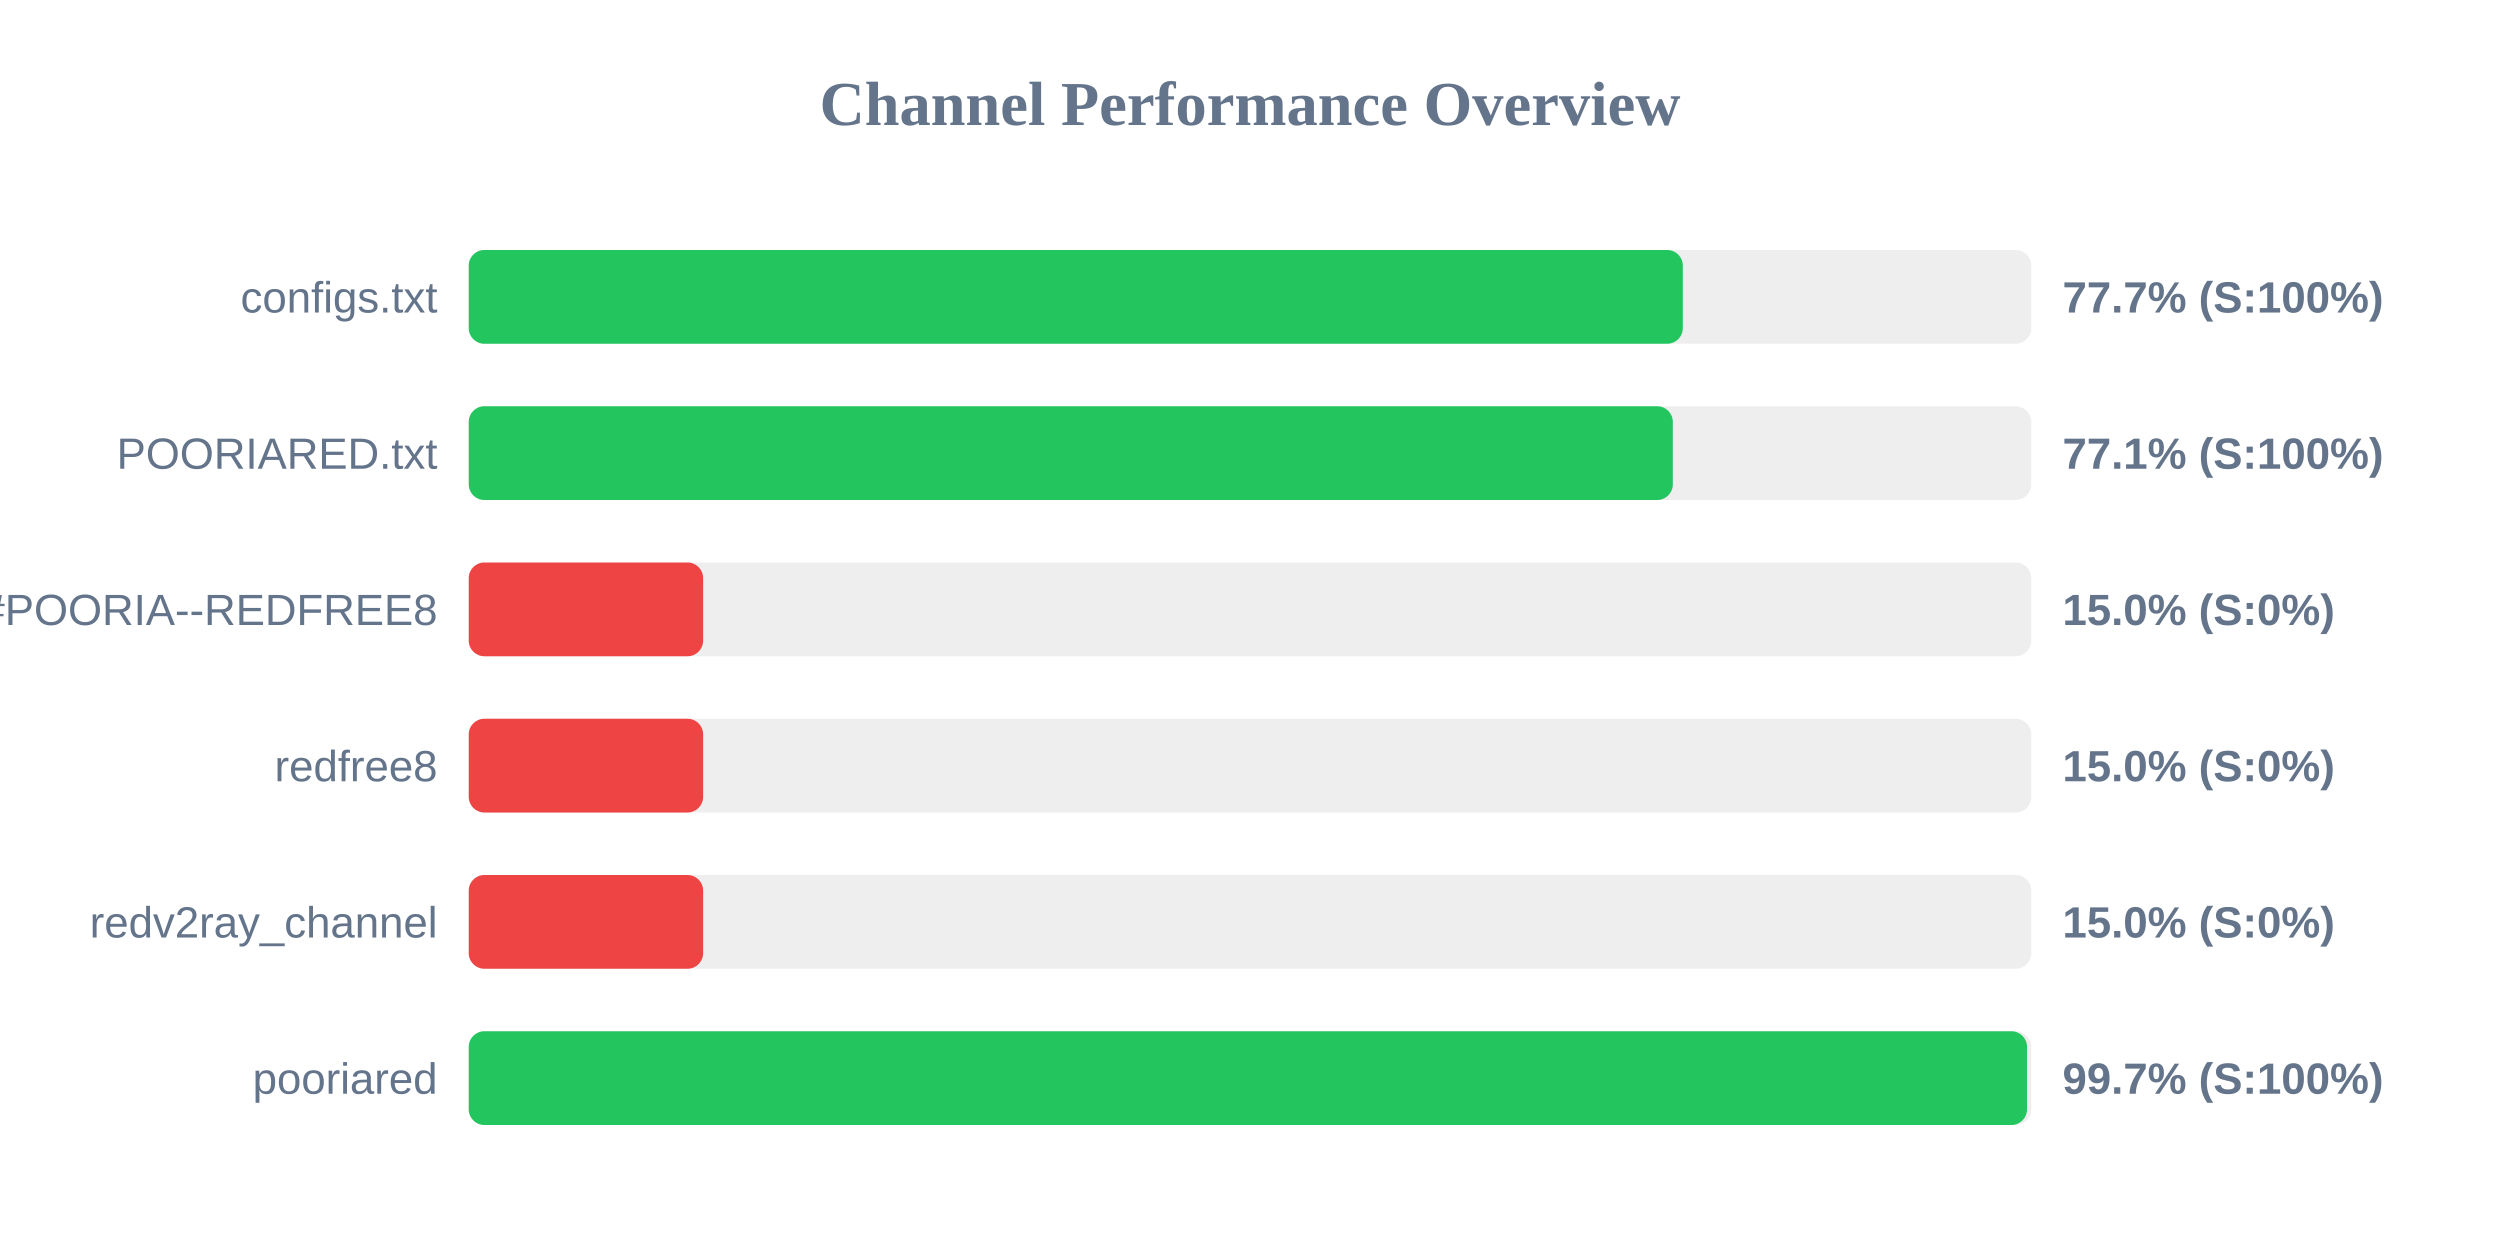
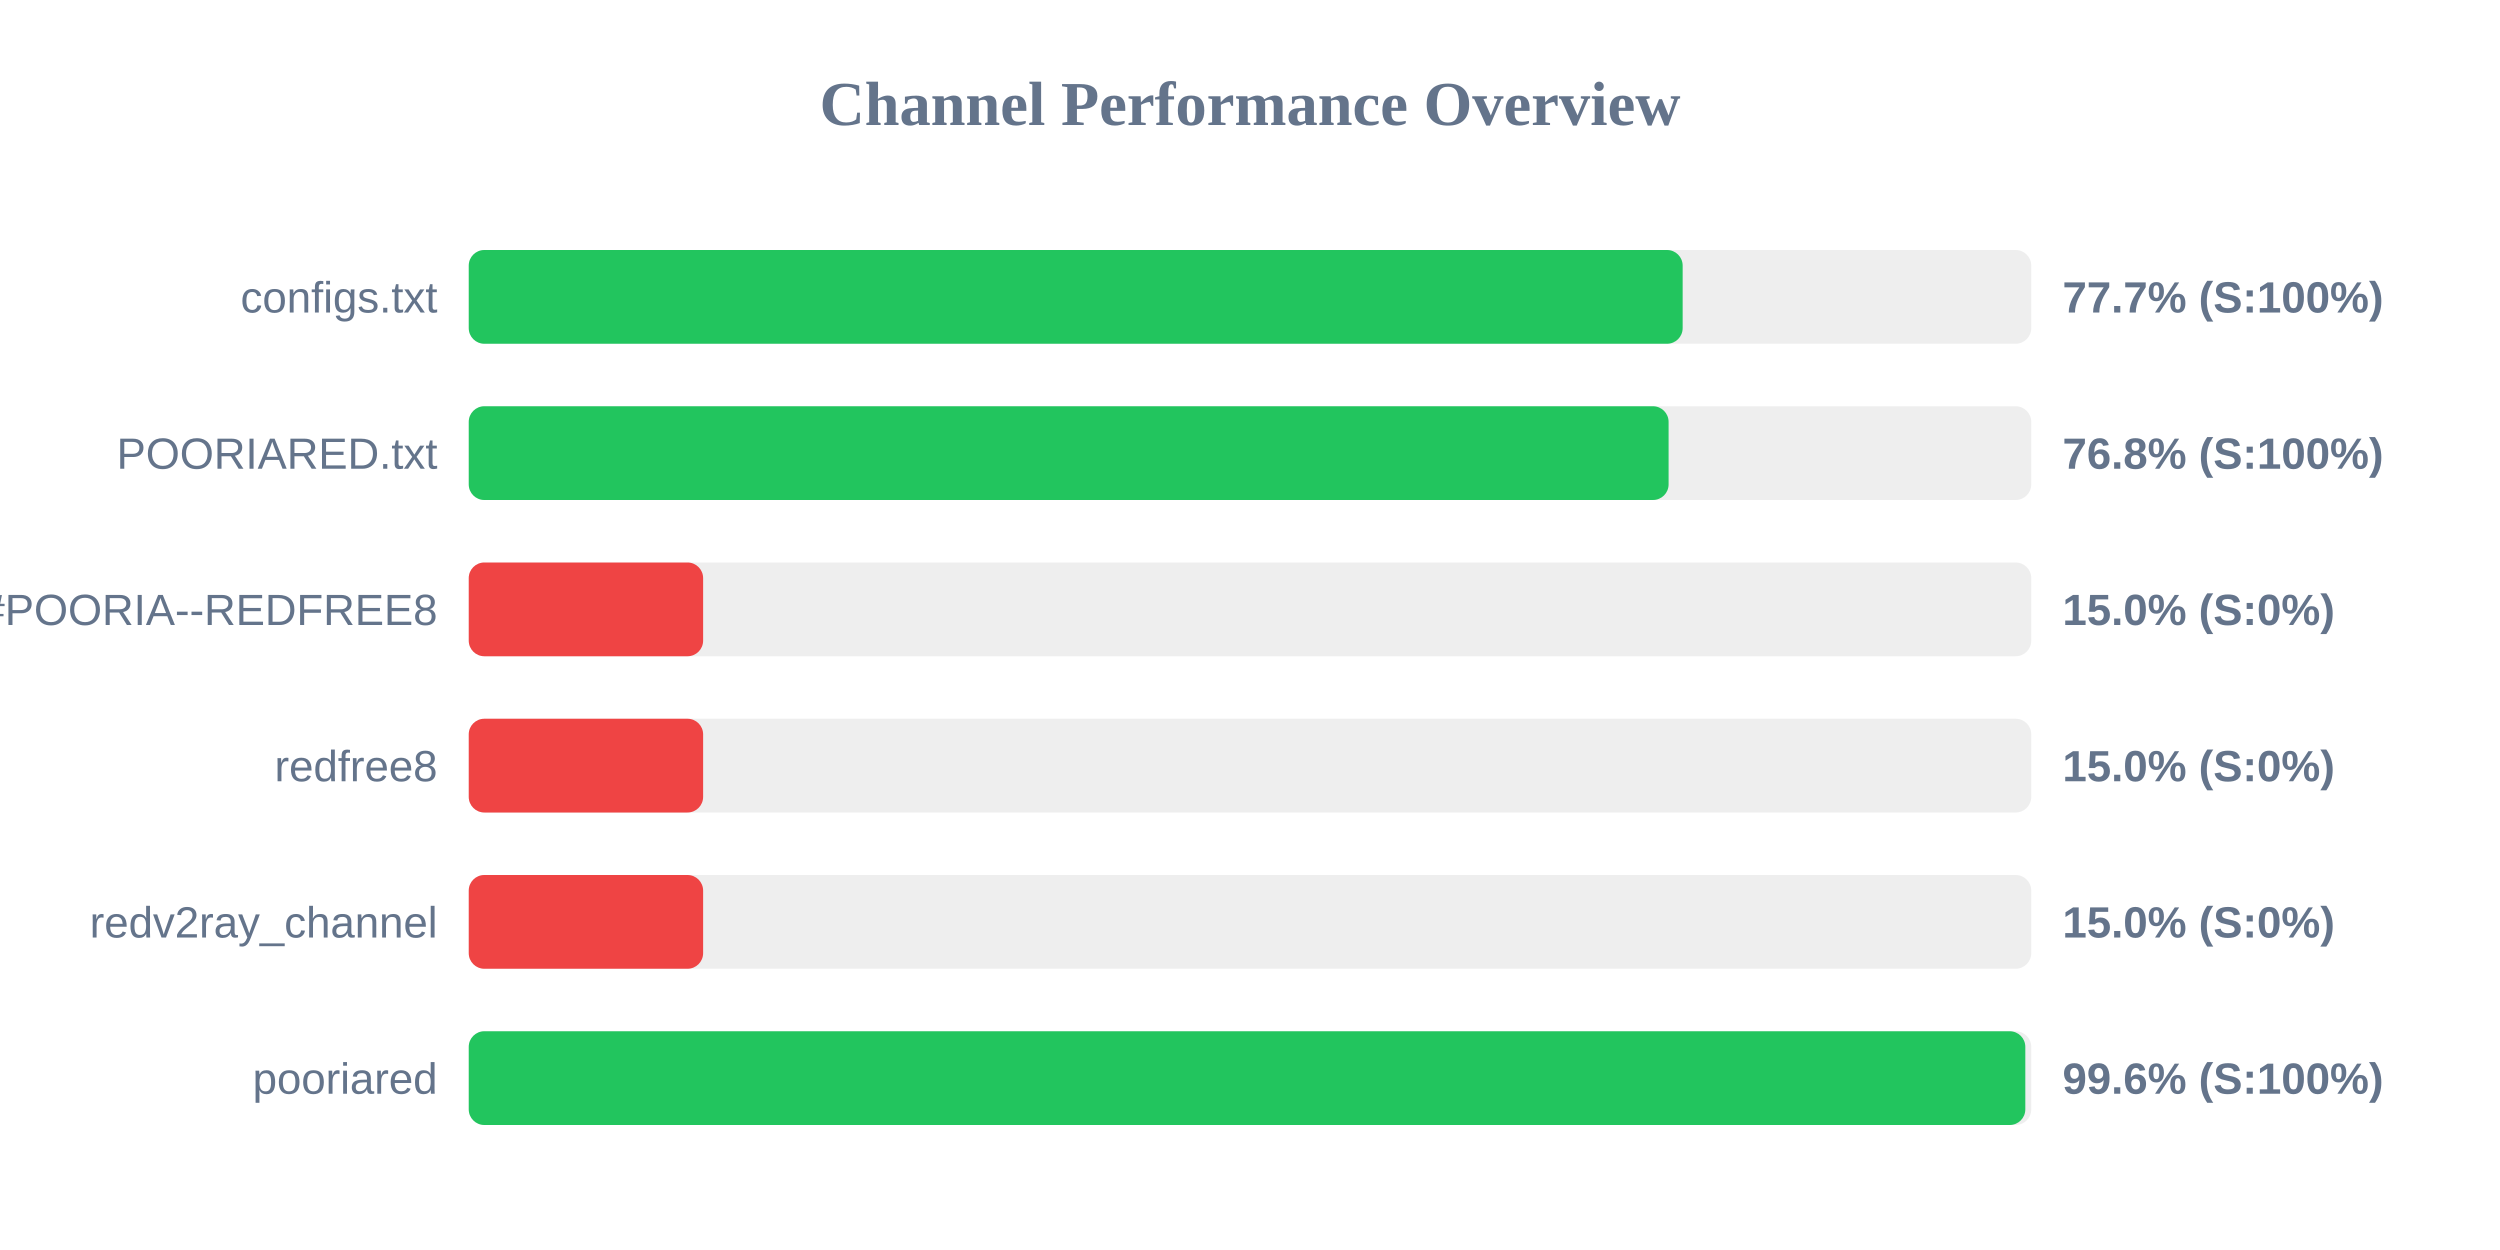
<svg xmlns="http://www.w3.org/2000/svg" width="800" height="400" version="1.1">
  <style>
        .row { font: 14px Arial; fill: #64748b; }
        .score { font: bold 14px Arial; fill: #64748b; }
    </style>
  <text x="400" y="40" text-anchor="middle" font-size="20px" font-weight="bold" fill="#64748b">Channel Performance Overview</text>
  <rect x="150" y="80" width="500" height="30" fill="#eee" rx="5" />
-   <rect x="150" y="80" width="388.5" height="30" fill="#22c55e" rx="5" />
+   <rect x="150" y="80" width="388.45" height="30" fill="#22c55e" rx="5" />
  <text x="140" y="100" text-anchor="end" class="row">configs.txt</text>
  <text x="660" y="100" text-anchor="start" class="score">77.7% (S:100%)</text>
  <rect x="150" y="130" width="500" height="30" fill="#eee" rx="5" />
-   <rect x="150" y="130" width="385.3" height="30" fill="#22c55e" rx="5" />
+   <rect x="150" y="130" width="383.95" height="30" fill="#22c55e" rx="5" />
  <text x="140" y="150" text-anchor="end" class="row">POORIARED.txt</text>
-   <text x="660" y="150" text-anchor="start" class="score">77.1% (S:100%)</text>
+   <text x="660" y="150" text-anchor="start" class="score">76.8% (S:100%)</text>
  <rect x="150" y="180" width="500" height="30" fill="#eee" rx="5" />
  <rect x="150" y="180" width="75.0" height="30" fill="#ef4444" rx="5" />
  <text x="140" y="200" text-anchor="end" class="row">POORIA--REDFREE8.txt#POORIA--REDFREE8</text>
  <text x="660" y="200" text-anchor="start" class="score">15.0% (S:0%)</text>
  <rect x="150" y="230" width="500" height="30" fill="#eee" rx="5" />
  <rect x="150" y="230" width="75.0" height="30" fill="#ef4444" rx="5" />
  <text x="140" y="250" text-anchor="end" class="row">redfree8</text>
  <text x="660" y="250" text-anchor="start" class="score">15.0% (S:0%)</text>
  <rect x="150" y="280" width="500" height="30" fill="#eee" rx="5" />
  <rect x="150" y="280" width="75.0" height="30" fill="#ef4444" rx="5" />
  <text x="140" y="300" text-anchor="end" class="row">redv2ray_channel</text>
  <text x="660" y="300" text-anchor="start" class="score">15.0% (S:0%)</text>
  <rect x="150" y="330" width="500" height="30" fill="#eee" rx="5" />
-   <rect x="150" y="330" width="498.65" height="30" fill="#22c55e" rx="5" />
+   <rect x="150" y="330" width="498.1" height="30" fill="#22c55e" rx="5" />
  <text x="140" y="350" text-anchor="end" class="row">pooriared</text>
-   <text x="660" y="350" text-anchor="start" class="score">99.7% (S:100%)</text>
+   <text x="660" y="350" text-anchor="start" class="score">99.6% (S:100%)</text>
</svg>
